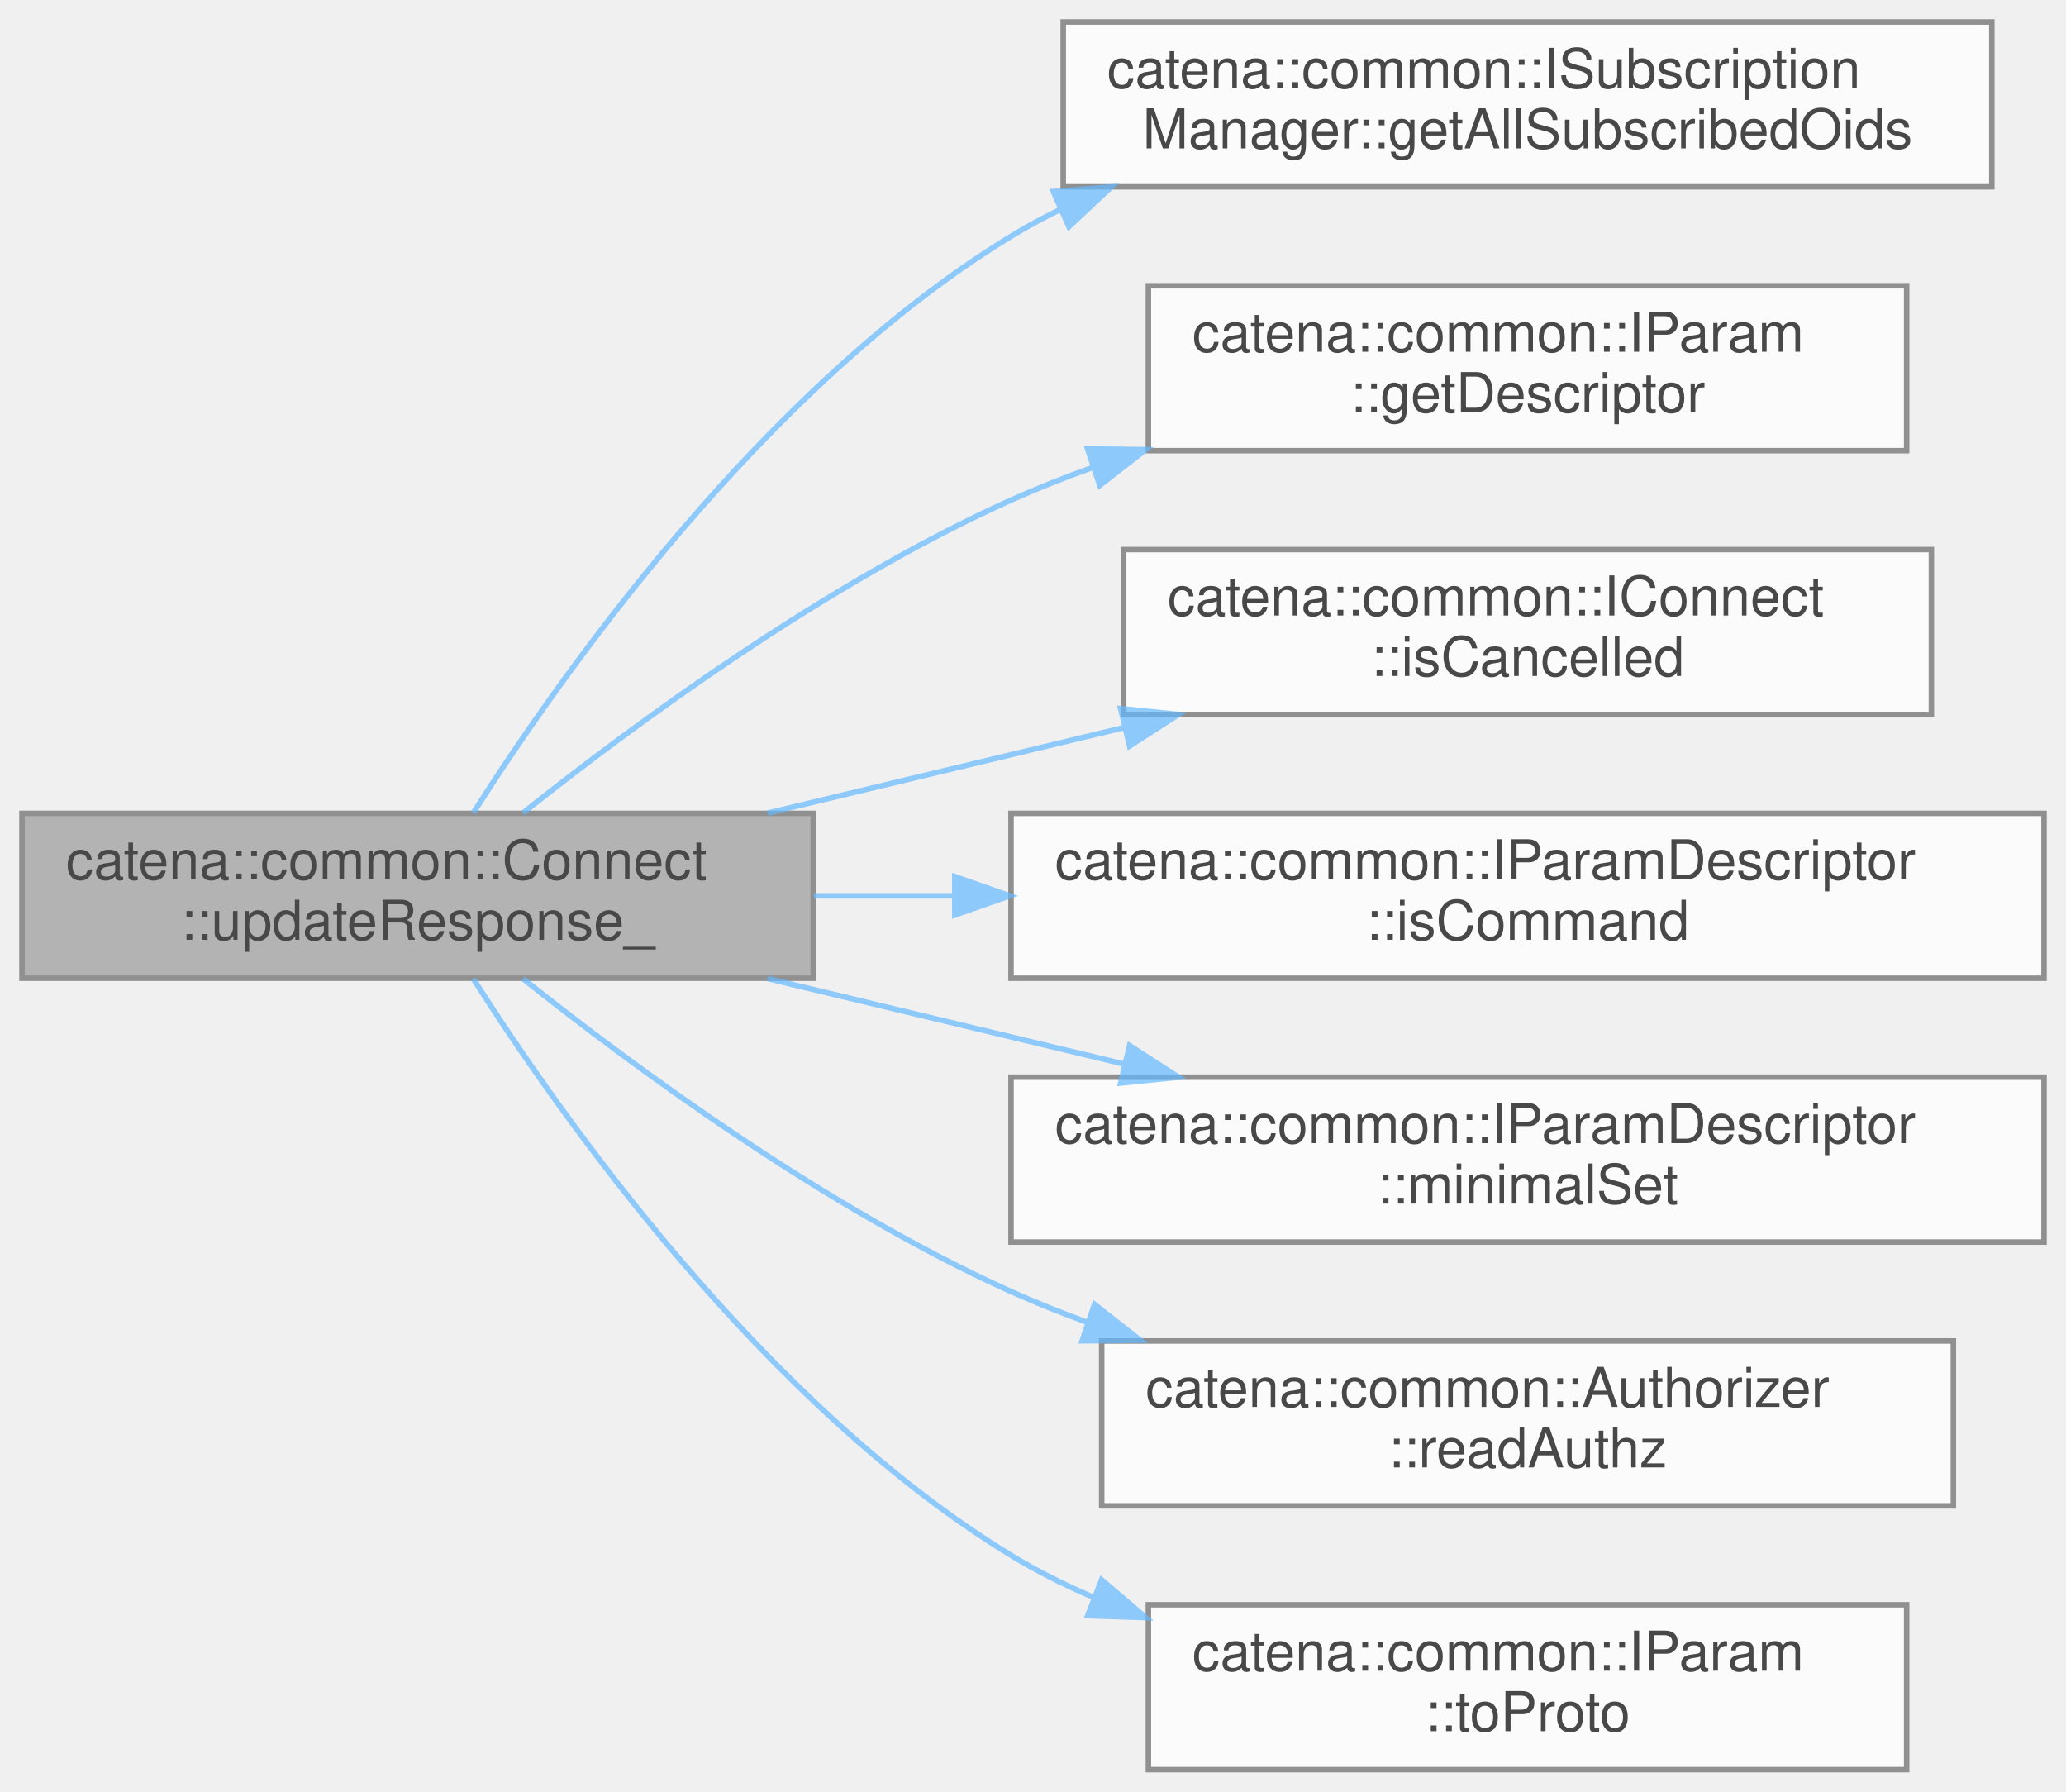
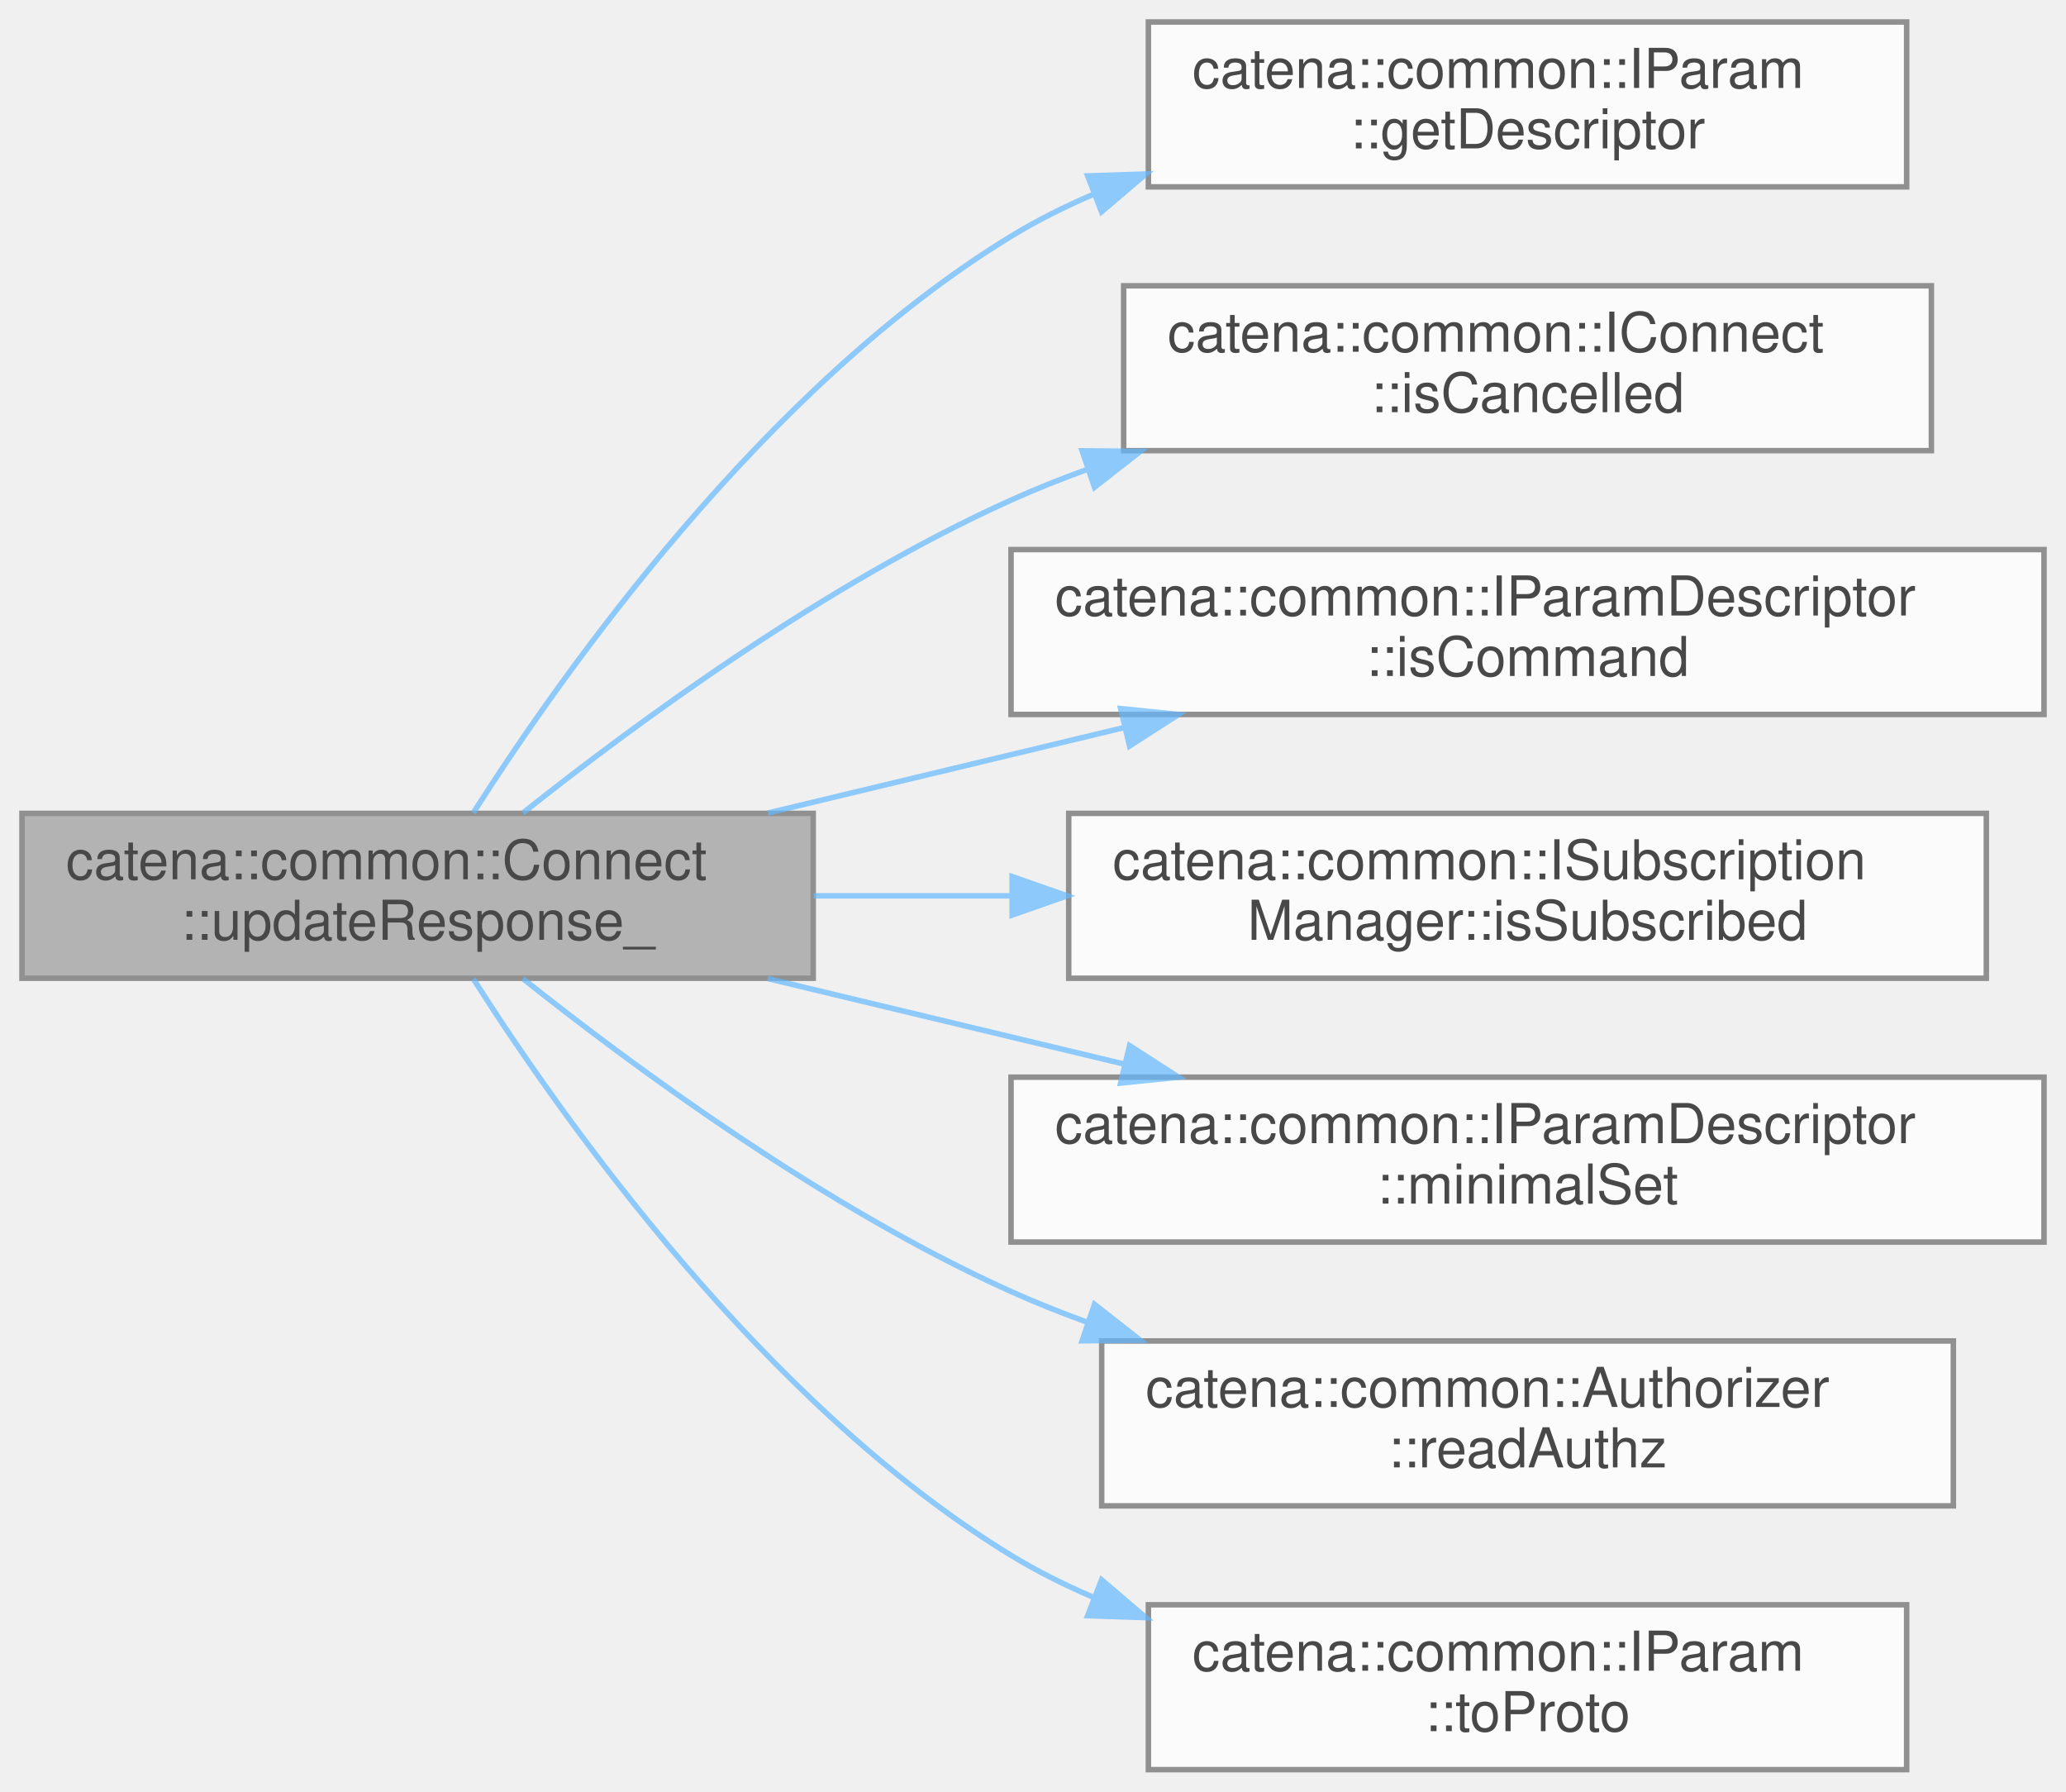
<svg xmlns="http://www.w3.org/2000/svg" xmlns:xlink="http://www.w3.org/1999/xlink" width="376pt" height="326pt" viewBox="0.00 0.00 376.00 326.00">
  <svg id="main" version="1.1" xml:space="preserve">
    <style type="text/css">
.node, .edge {opacity: 0.7;}
.node.selected, .edge.selected {opacity: 1;}
.edge:hover path { stroke: red; }
.edge:hover polygon { stroke: red; fill: red; }
</style>
    <svg id="graph" class="graph">
      <g id="graph0" class="graph" transform="scale(1 1) rotate(0) translate(4 322)">
        <g id="Node000001" class="node">
          <g id="a_Node000001">
            <a xlink:title="Updates the response message with parameter values and handles authorization checks.">
              <polygon fill="#999999" stroke="#666666" points="144,-174 0,-174 0,-144 144,-144 144,-174" />
              <text text-anchor="start" x="8" y="-162" font-family="Helvetica,sans-Serif" font-size="10.00">catena::common::Connect</text>
              <text text-anchor="middle" x="72" y="-151" font-family="Helvetica,sans-Serif" font-size="10.00">::updateResponse_</text>
            </a>
          </g>
        </g>
        <g id="Node000002" class="node">
          <g id="a_Node000002">
-             <a xlink:href="classcatena_1_1common_1_1ISubscriptionManager.html#a7f760651efc5d501195e07ef398720ed" target="_top" xlink:title="Get all subscribed OIDs, including expanding wildcard subscriptions.">
-               <polygon fill="white" stroke="#666666" points="358.5,-318 189.5,-318 189.5,-288 358.5,-288 358.5,-318" />
-               <text text-anchor="start" x="197.5" y="-306" font-family="Helvetica,sans-Serif" font-size="10.00">catena::common::ISubscription</text>
-               <text text-anchor="middle" x="274" y="-295" font-family="Helvetica,sans-Serif" font-size="10.00">Manager::getAllSubscribedOids</text>
+             <a xlink:href="classcatena_1_1common_1_1IParam.html#a9111464c2fc6f68b29db19d10610ac31" target="_top" xlink:title="get the descriptor of the parameter">
+               <polygon fill="white" stroke="#666666" points="343,-318 205,-318 205,-288 343,-288 343,-318" />
+               <text text-anchor="start" x="213" y="-306" font-family="Helvetica,sans-Serif" font-size="10.00">catena::common::IParam</text>
+               <text text-anchor="middle" x="274" y="-295" font-family="Helvetica,sans-Serif" font-size="10.00">::getDescriptor</text>
            </a>
          </g>
        </g>
        <g id="edge1_Node000001_Node000002" class="edge">
          <g id="a_edge1_Node000001_Node000002">
            <a xlink:title=" ">
-               <path fill="none" stroke="#63b8ff" d="M82.15,-174.12C98.49,-199.77 135.2,-251.68 180,-279 182.85,-280.74 185.82,-282.35 188.87,-283.84" />
-               <polygon fill="#63b8ff" stroke="#63b8ff" points="187.7,-287.15 198.26,-287.99 190.53,-280.75 187.7,-287.15" />
+               <path fill="none" stroke="#63b8ff" d="M82.15,-174.12C98.49,-199.77 135.2,-251.68 180,-279 184.72,-281.88 189.77,-284.41 194.99,-286.64" />
+               <polygon fill="#63b8ff" stroke="#63b8ff" points="193.95,-289.99 204.54,-290.34 196.48,-283.46 193.95,-289.99" />
            </a>
          </g>
        </g>
        <g id="Node000003" class="node">
          <g id="a_Node000003">
-             <a xlink:href="classcatena_1_1common_1_1IParam.html#a9111464c2fc6f68b29db19d10610ac31" target="_top" xlink:title="get the descriptor of the parameter">
-               <polygon fill="white" stroke="#666666" points="343,-270 205,-270 205,-240 343,-240 343,-270" />
-               <text text-anchor="start" x="213" y="-258" font-family="Helvetica,sans-Serif" font-size="10.00">catena::common::IParam</text>
-               <text text-anchor="middle" x="274" y="-247" font-family="Helvetica,sans-Serif" font-size="10.00">::getDescriptor</text>
+             <a xlink:href="classcatena_1_1common_1_1IConnect.html#a9e16530ff77a84dcb7c2b78d94dc88cd" target="_top" xlink:title="Returns true if the call has been canceled.">
+               <polygon fill="white" stroke="#666666" points="347.5,-270 200.5,-270 200.5,-240 347.5,-240 347.5,-270" />
+               <text text-anchor="start" x="208.5" y="-258" font-family="Helvetica,sans-Serif" font-size="10.00">catena::common::IConnect</text>
+               <text text-anchor="middle" x="274" y="-247" font-family="Helvetica,sans-Serif" font-size="10.00">::isCancelled</text>
            </a>
          </g>
        </g>
        <g id="edge2_Node000001_Node000003" class="edge">
          <g id="a_edge2_Node000001_Node000003">
            <a xlink:title=" ">
-               <path fill="none" stroke="#63b8ff" d="M91.18,-174.08C111.59,-190.32 146.3,-215.85 180,-231 184.73,-233.12 189.68,-235.09 194.73,-236.9" />
-               <polygon fill="#63b8ff" stroke="#63b8ff" points="193.93,-240.32 204.52,-240.19 196.16,-233.68 193.93,-240.32" />
+               <path fill="none" stroke="#63b8ff" d="M91.18,-174.08C111.59,-190.32 146.3,-215.85 180,-231 184.42,-232.99 189.05,-234.84 193.76,-236.55" />
+               <polygon fill="#63b8ff" stroke="#63b8ff" points="192.94,-239.97 203.53,-239.87 195.19,-233.34 192.94,-239.97" />
            </a>
          </g>
        </g>
        <g id="Node000004" class="node">
          <g id="a_Node000004">
-             <a xlink:href="classcatena_1_1common_1_1IConnect.html#a9e16530ff77a84dcb7c2b78d94dc88cd" target="_top" xlink:title="Returns true if the call has been canceled.">
-               <polygon fill="white" stroke="#666666" points="347.5,-222 200.5,-222 200.5,-192 347.5,-192 347.5,-222" />
-               <text text-anchor="start" x="208.5" y="-210" font-family="Helvetica,sans-Serif" font-size="10.00">catena::common::IConnect</text>
-               <text text-anchor="middle" x="274" y="-199" font-family="Helvetica,sans-Serif" font-size="10.00">::isCancelled</text>
+             <a xlink:href="classcatena_1_1common_1_1IParamDescriptor.html#ac8fa8aef0a96605c1bdd1d6172312028" target="_top" xlink:title="return true if this is a command parameter">
+               <polygon fill="white" stroke="#666666" points="368,-222 180,-222 180,-192 368,-192 368,-222" />
+               <text text-anchor="start" x="188" y="-210" font-family="Helvetica,sans-Serif" font-size="10.00">catena::common::IParamDescriptor</text>
+               <text text-anchor="middle" x="274" y="-199" font-family="Helvetica,sans-Serif" font-size="10.00">::isCommand</text>
            </a>
          </g>
        </g>
        <g id="edge3_Node000001_Node000004" class="edge">
          <g id="a_edge3_Node000001_Node000004">
            <a xlink:title=" ">
              <path fill="none" stroke="#63b8ff" d="M135.73,-174.06C156.3,-178.99 179.33,-184.52 200.56,-189.61" />
              <polygon fill="#63b8ff" stroke="#63b8ff" points="199.95,-193.07 210.49,-192 201.58,-186.26 199.95,-193.07" />
            </a>
          </g>
        </g>
        <g id="Node000005" class="node">
          <g id="a_Node000005">
-             <a xlink:href="classcatena_1_1common_1_1IParamDescriptor.html#ac8fa8aef0a96605c1bdd1d6172312028" target="_top" xlink:title="return true if this is a command parameter">
-               <polygon fill="white" stroke="#666666" points="368,-174 180,-174 180,-144 368,-144 368,-174" />
-               <text text-anchor="start" x="188" y="-162" font-family="Helvetica,sans-Serif" font-size="10.00">catena::common::IParamDescriptor</text>
-               <text text-anchor="middle" x="274" y="-151" font-family="Helvetica,sans-Serif" font-size="10.00">::isCommand</text>
+             <a xlink:href="classcatena_1_1common_1_1ISubscriptionManager.html#a2306837ba01d990d283dbbed75b0a992" target="_top" xlink:title="Check if an OID is subscribed to.">
+               <polygon fill="white" stroke="#666666" points="357.5,-174 190.5,-174 190.5,-144 357.5,-144 357.5,-174" />
+               <text text-anchor="start" x="198.5" y="-162" font-family="Helvetica,sans-Serif" font-size="10.00">catena::common::ISubscription</text>
+               <text text-anchor="middle" x="274" y="-151" font-family="Helvetica,sans-Serif" font-size="10.00">Manager::isSubscribed</text>
            </a>
          </g>
        </g>
        <g id="edge4_Node000001_Node000005" class="edge">
          <g id="a_edge4_Node000001_Node000005">
            <a xlink:title=" ">
-               <path fill="none" stroke="#63b8ff" d="M144.08,-159C152.39,-159 160.99,-159 169.63,-159" />
-               <polygon fill="#63b8ff" stroke="#63b8ff" points="169.77,-162.5 179.77,-159 169.77,-155.5 169.77,-162.5" />
+               <path fill="none" stroke="#63b8ff" d="M144.08,-159C155.74,-159 167.98,-159 180.08,-159" />
+               <polygon fill="#63b8ff" stroke="#63b8ff" points="180.2,-162.5 190.2,-159 180.2,-155.5 180.2,-162.5" />
            </a>
          </g>
        </g>
        <g id="Node000006" class="node">
          <g id="a_Node000006">
            <a xlink:href="classcatena_1_1common_1_1IParamDescriptor.html#a21ec0cb6550d0de205b050bedec26611" target="_top" xlink:title="get the minimal set status of the parameter">
              <polygon fill="white" stroke="#666666" points="368,-126 180,-126 180,-96 368,-96 368,-126" />
              <text text-anchor="start" x="188" y="-114" font-family="Helvetica,sans-Serif" font-size="10.00">catena::common::IParamDescriptor</text>
              <text text-anchor="middle" x="274" y="-103" font-family="Helvetica,sans-Serif" font-size="10.00">::minimalSet</text>
            </a>
          </g>
        </g>
        <g id="edge5_Node000001_Node000006" class="edge">
          <g id="a_edge5_Node000001_Node000006">
            <a xlink:title=" ">
              <path fill="none" stroke="#63b8ff" d="M135.73,-143.94C156.3,-139.01 179.33,-133.48 200.56,-128.39" />
              <polygon fill="#63b8ff" stroke="#63b8ff" points="201.58,-131.74 210.49,-126 199.95,-124.93 201.58,-131.74" />
            </a>
          </g>
        </g>
        <g id="Node000007" class="node">
          <g id="a_Node000007">
            <a xlink:href="classcatena_1_1common_1_1Authorizer.html#a2d0c5c9888480653d5c189c102513401" target="_top" xlink:title="Check if the client has read authorization.">
              <polygon fill="white" stroke="#666666" points="351.5,-78 196.5,-78 196.5,-48 351.5,-48 351.5,-78" />
              <text text-anchor="start" x="204.5" y="-66" font-family="Helvetica,sans-Serif" font-size="10.00">catena::common::Authorizer</text>
              <text text-anchor="middle" x="274" y="-55" font-family="Helvetica,sans-Serif" font-size="10.00">::readAuthz</text>
            </a>
          </g>
        </g>
        <g id="edge6_Node000001_Node000007" class="edge">
          <g id="a_edge6_Node000001_Node000007">
            <a xlink:title=" ">
              <path fill="none" stroke="#63b8ff" d="M91.18,-143.92C111.59,-127.68 146.3,-102.15 180,-87 184.42,-85.01 189.05,-83.16 193.76,-81.45" />
              <polygon fill="#63b8ff" stroke="#63b8ff" points="195.19,-84.66 203.53,-78.13 192.94,-78.03 195.19,-84.66" />
            </a>
          </g>
        </g>
        <g id="Node000008" class="node">
          <g id="a_Node000008">
            <a xlink:href="classcatena_1_1common_1_1IParam.html#ae3c3913a84701762afa87ba3f4e551ff" target="_top" xlink:title="serialize the parameter value to protobuf">
              <polygon fill="white" stroke="#666666" points="343,-30 205,-30 205,0 343,0 343,-30" />
              <text text-anchor="start" x="213" y="-18" font-family="Helvetica,sans-Serif" font-size="10.00">catena::common::IParam</text>
              <text text-anchor="middle" x="274" y="-7" font-family="Helvetica,sans-Serif" font-size="10.00">::toProto</text>
            </a>
          </g>
        </g>
        <g id="edge7_Node000001_Node000008" class="edge">
          <g id="a_edge7_Node000001_Node000008">
            <a xlink:title=" ">
              <path fill="none" stroke="#63b8ff" d="M82.15,-143.88C98.49,-118.23 135.2,-66.32 180,-39 184.72,-36.12 189.77,-33.59 194.99,-31.36" />
              <polygon fill="#63b8ff" stroke="#63b8ff" points="196.48,-34.54 204.54,-27.66 193.95,-28.01 196.48,-34.54" />
            </a>
          </g>
        </g>
      </g>
    </svg>
  </svg>
  <style type="text/css">

[data-mouse-over-selected='false'] { opacity: 0.7; }
[data-mouse-over-selected='true']  { opacity: 1.0; }

</style>
</svg>
